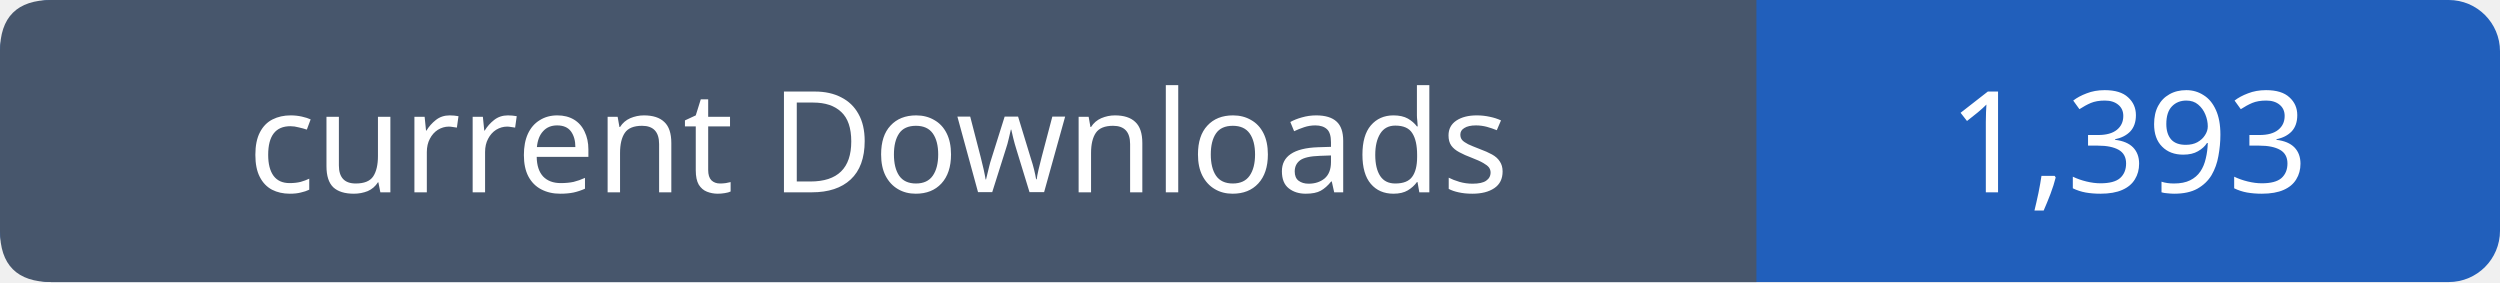
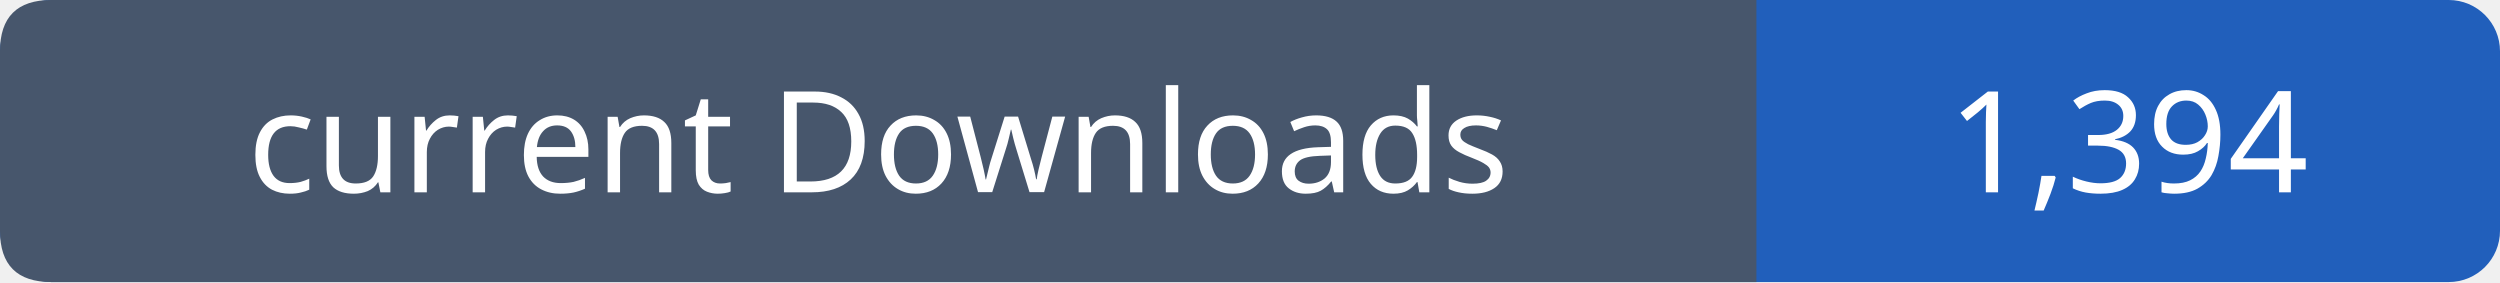
- <svg xmlns="http://www.w3.org/2000/svg" width="195" height="22" viewBox="0 0 195 22" role="img" aria-label="current Downloads: 1,393">
+ <svg xmlns="http://www.w3.org/2000/svg" width="195" height="22" viewBox="0 0 195 22" role="img" aria-label="current Downloads: 1,394">
  <rect width="195" height="22" rx="4" fill="#215fbb" />
  <path fill="#47566c" d="M4 0h133v22H4q-4 0-4-4V4q0-4 4-4" />
  <g font-family="Verdana,sans-serif" font-size="11" fill="white" text-anchor="middle">
    <text x="68.5" y="15">current Downloads</text>
-     <text x="166.0" y="15">1,393</text>
+     <text x="166.0" y="15">1,394</text>
  </g>
</svg>
